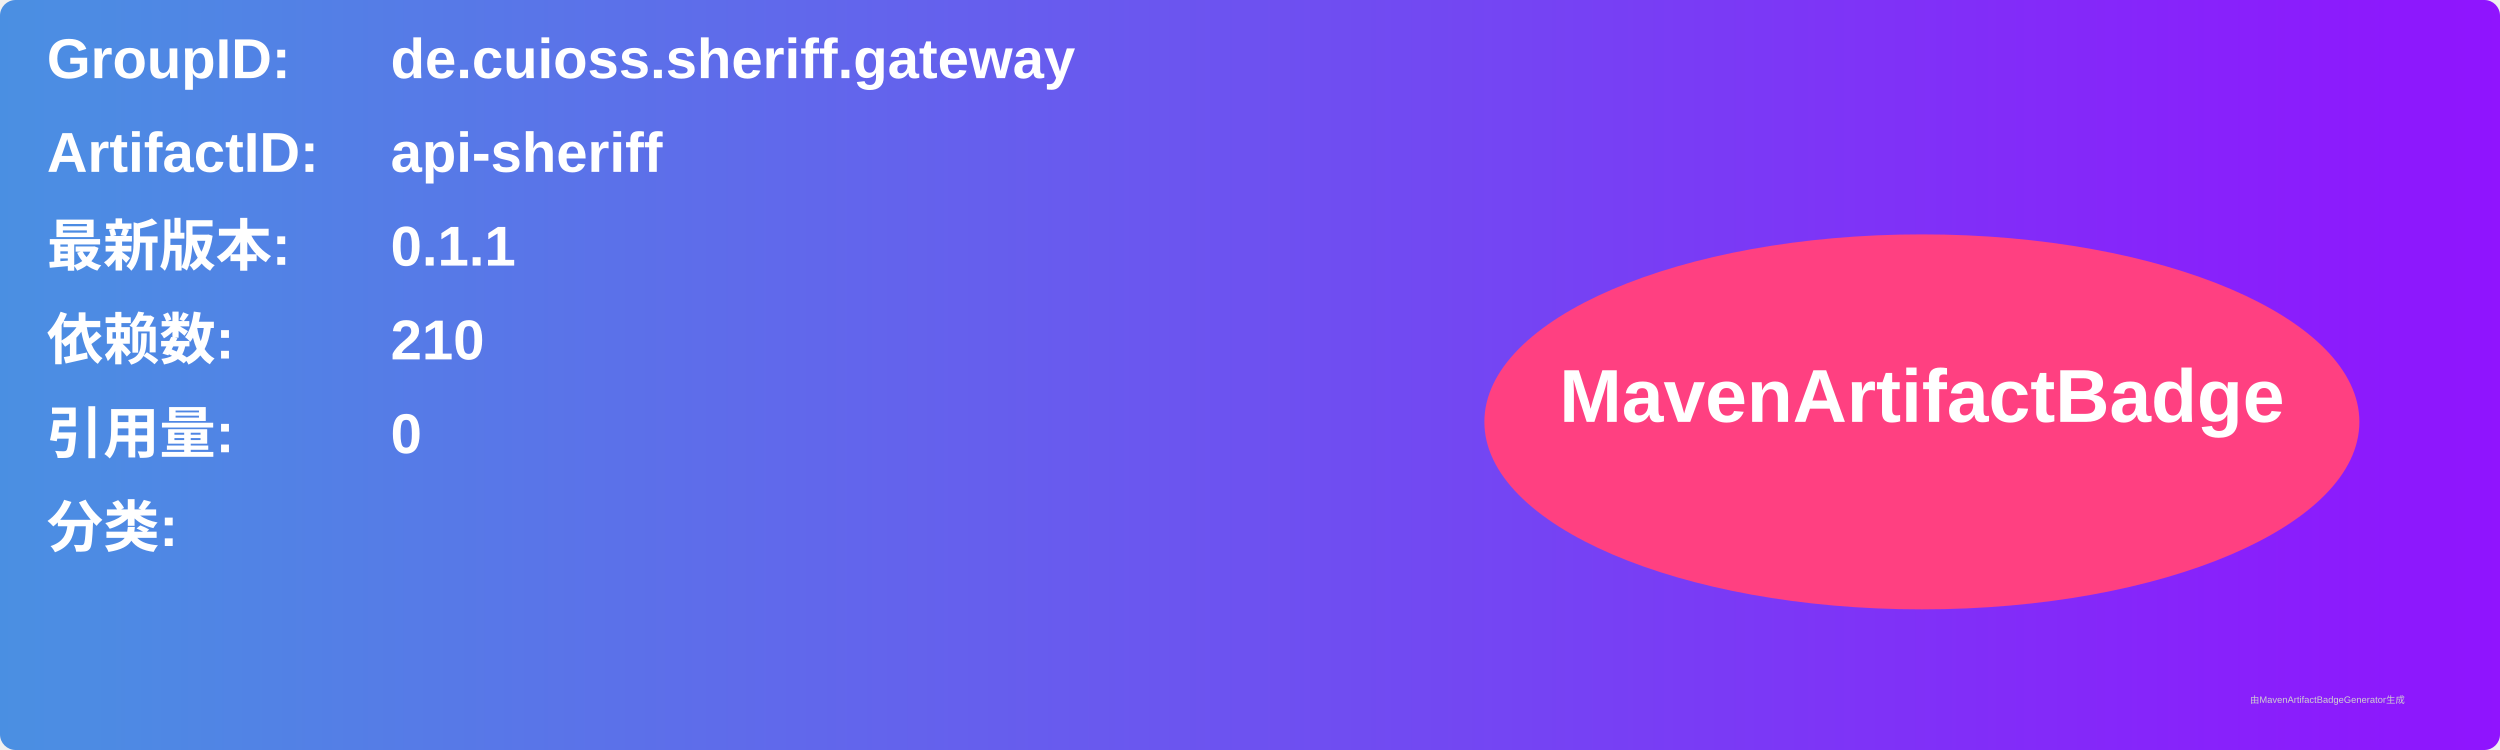
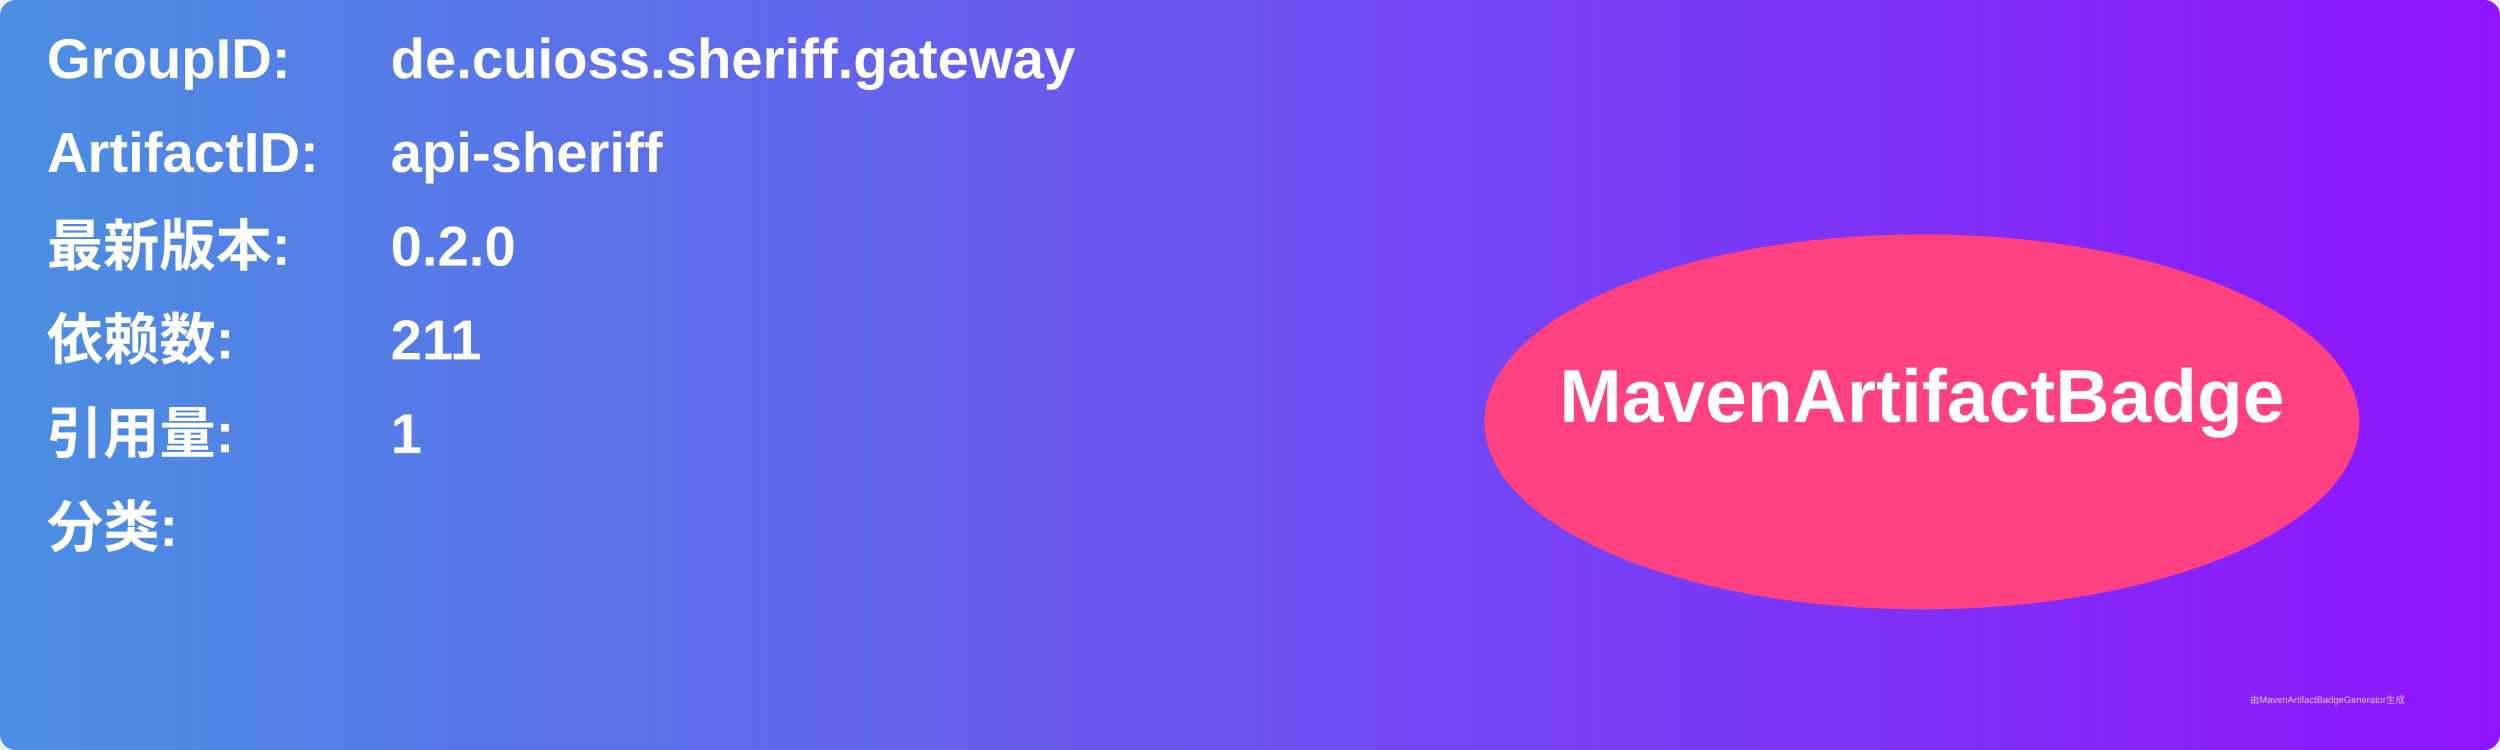
<svg xmlns="http://www.w3.org/2000/svg" width="800" height="240" viewBox="0 0 800 240">
  <linearGradient id="grad" x1="0%" y1="0%" x2="100%" y2="0%">
    <stop offset="0%" stop-color="#4a90e2" />
    <stop offset="100%" stop-color="#9013fe" />
  </linearGradient>
  <rect width="100%" height="100%" rx="5" ry="5" fill="url(#grad)" />
  <g transform="translate(15, 15)">
    <text x="0" y="10" font-family="Arial" font-size="18" fill="white" font-weight="bold" width="260">GroupID:</text>
    <text x="110" y="10" font-family="Arial" font-size="18" fill="white" font-weight="bold" width="460">de.cuioss.sheriff.gateway</text>
    <text x="0" y="40" font-family="Arial" font-size="18" fill="white" font-weight="bold" width="260">ArtifactID:</text>
    <text x="110" y="40" font-family="Arial" font-size="18" fill="white" font-weight="bold" width="460">api-sheriff</text>
    <text x="0" y="70" font-family="Arial" font-size="18" fill="white" font-weight="bold">最新版本:</text>
    <text x="110" y="70" font-family="Arial" font-size="18" fill="white" font-weight="bold">
-       <tspan font-weight="bold">0.1.1</tspan>
+       <tspan font-weight="bold">0.2.0</tspan>
    </text>
    <text x="0" y="100" font-family="Arial" font-size="18" fill="white" font-weight="bold">依赖数: </text>
    <text x="110" y="100" font-family="Arial" font-size="18" fill="white">
-       <tspan font-weight="bold">210</tspan>
+       <tspan font-weight="bold">211</tspan>
    </text>
    <text x="0" y="130" font-family="Arial" font-size="18" fill="white" font-weight="bold">引用量: </text>
    <text x="110" y="130" font-family="Arial" font-size="18" fill="white">
-       <tspan font-weight="bold">0</tspan>
+       <tspan font-weight="bold">1</tspan>
    </text>
    <text x="0" y="160" font-family="Arial" font-size="18" fill="white" font-weight="bold">分类:</text>
    <text x="10" y="190" font-family="Arial" font-size="10" fill="white">
      <tspan font-weight="bold" />
    </text>
    <ellipse cx="600" cy="120" rx="140" ry="60" fill="#ff4081" />
    <text x="600" y="120" text-anchor="middle" font-family="Arial" font-size="24" fill="white" font-weight="bold">MavenArtifactBadge</text>
  </g>
  <text x="720" y="225" font-family="Arial" font-size="3" fill="#d0d0d0">由MavenArtifactBadgeGenerator生成</text>
</svg>
